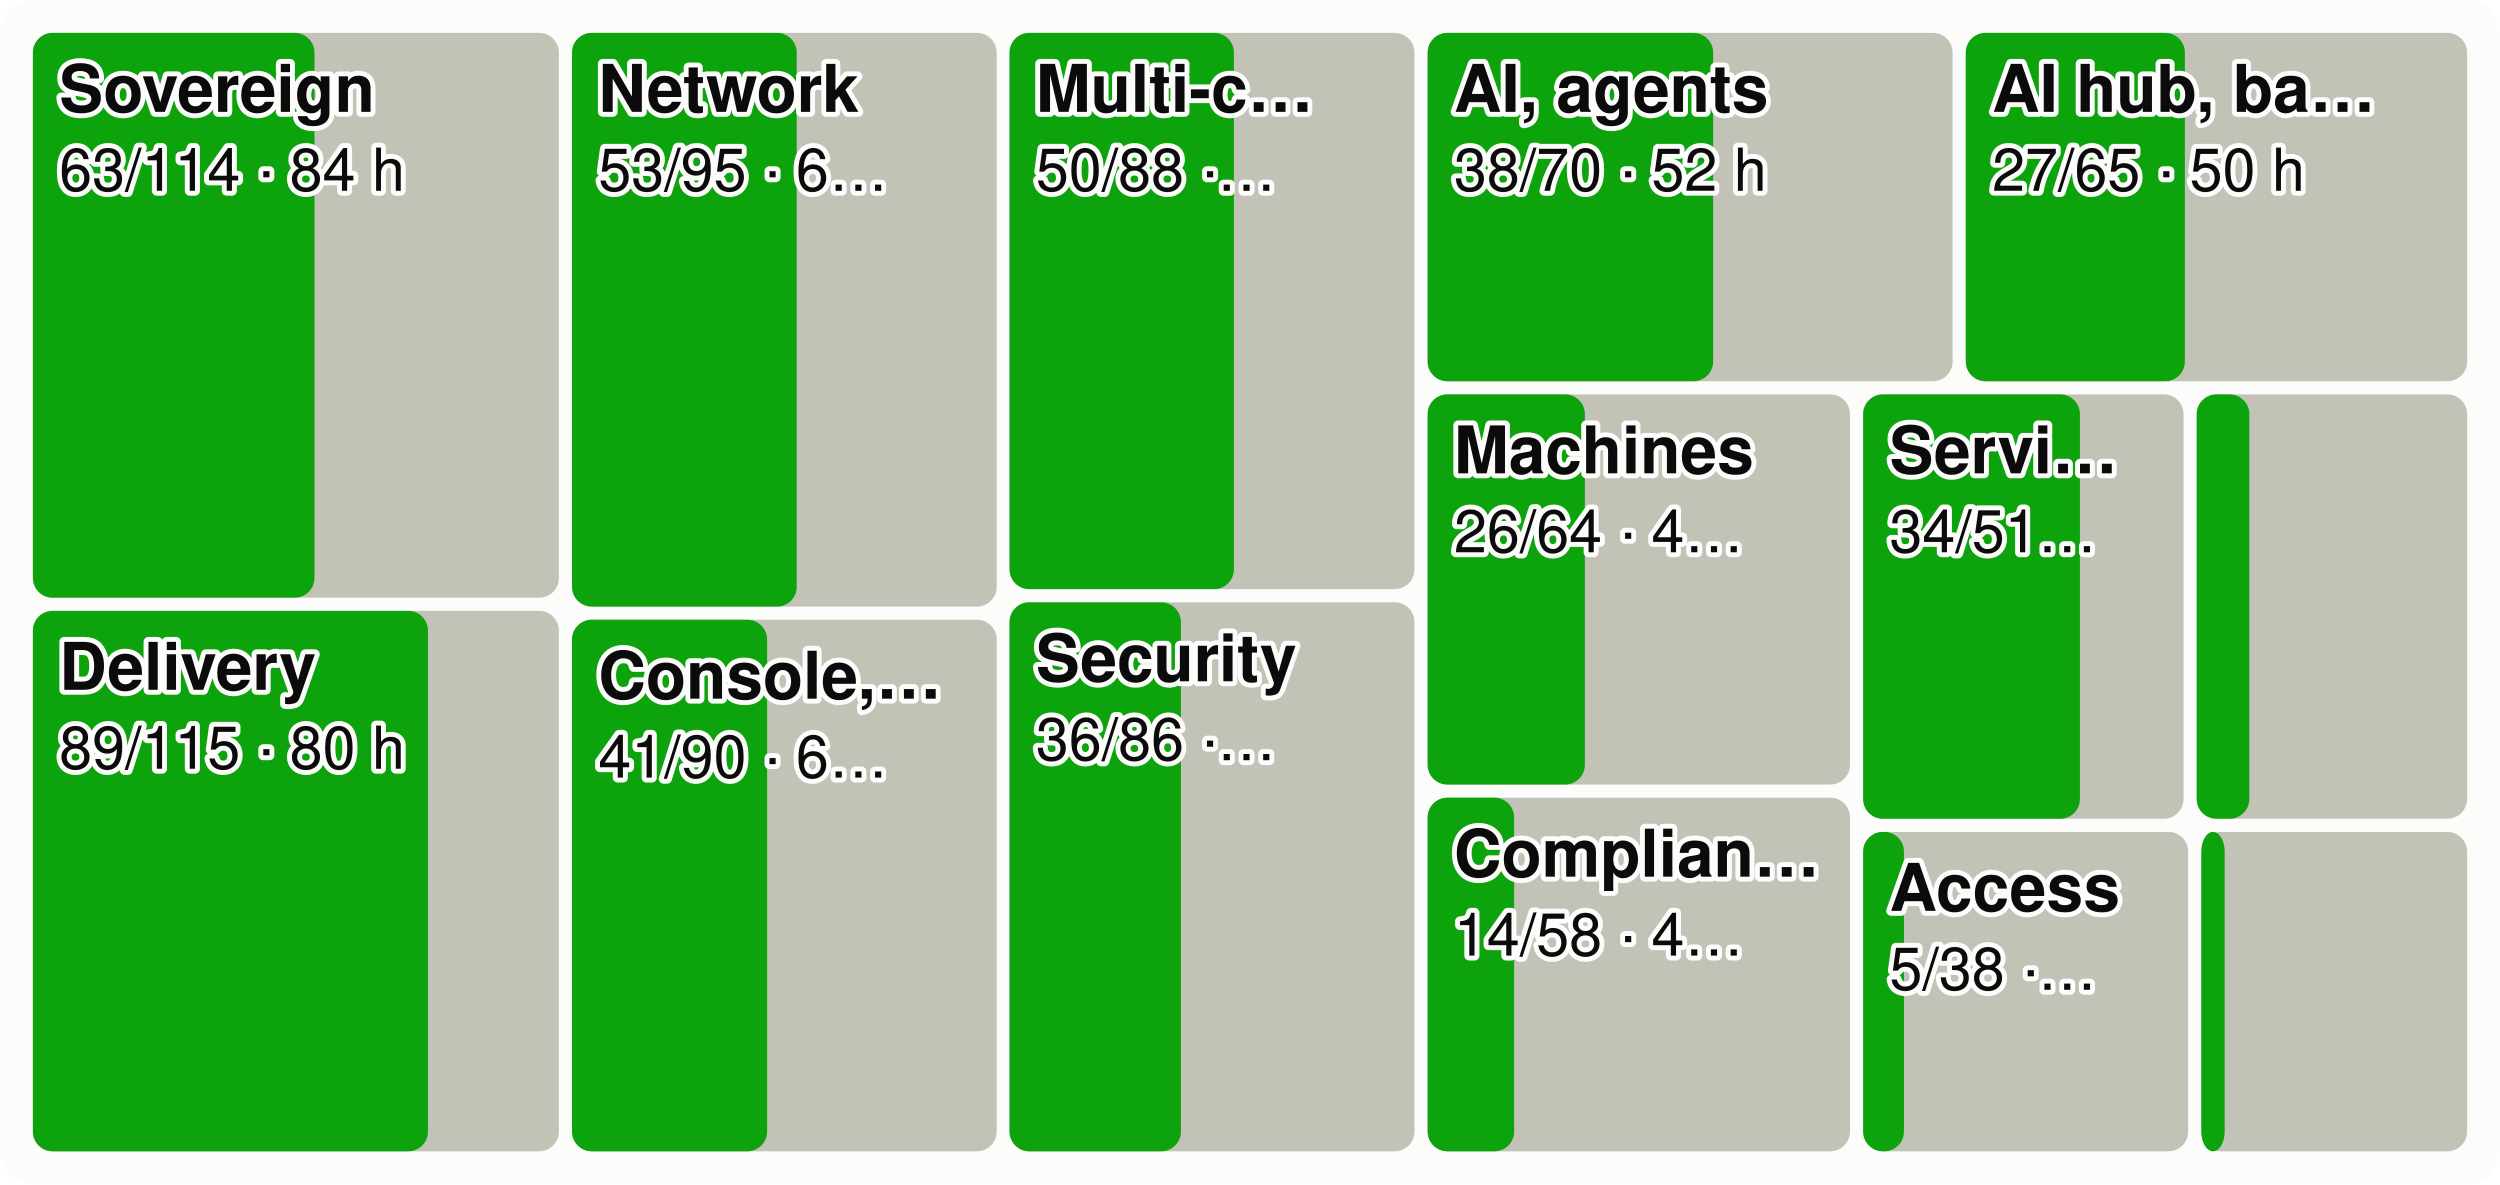
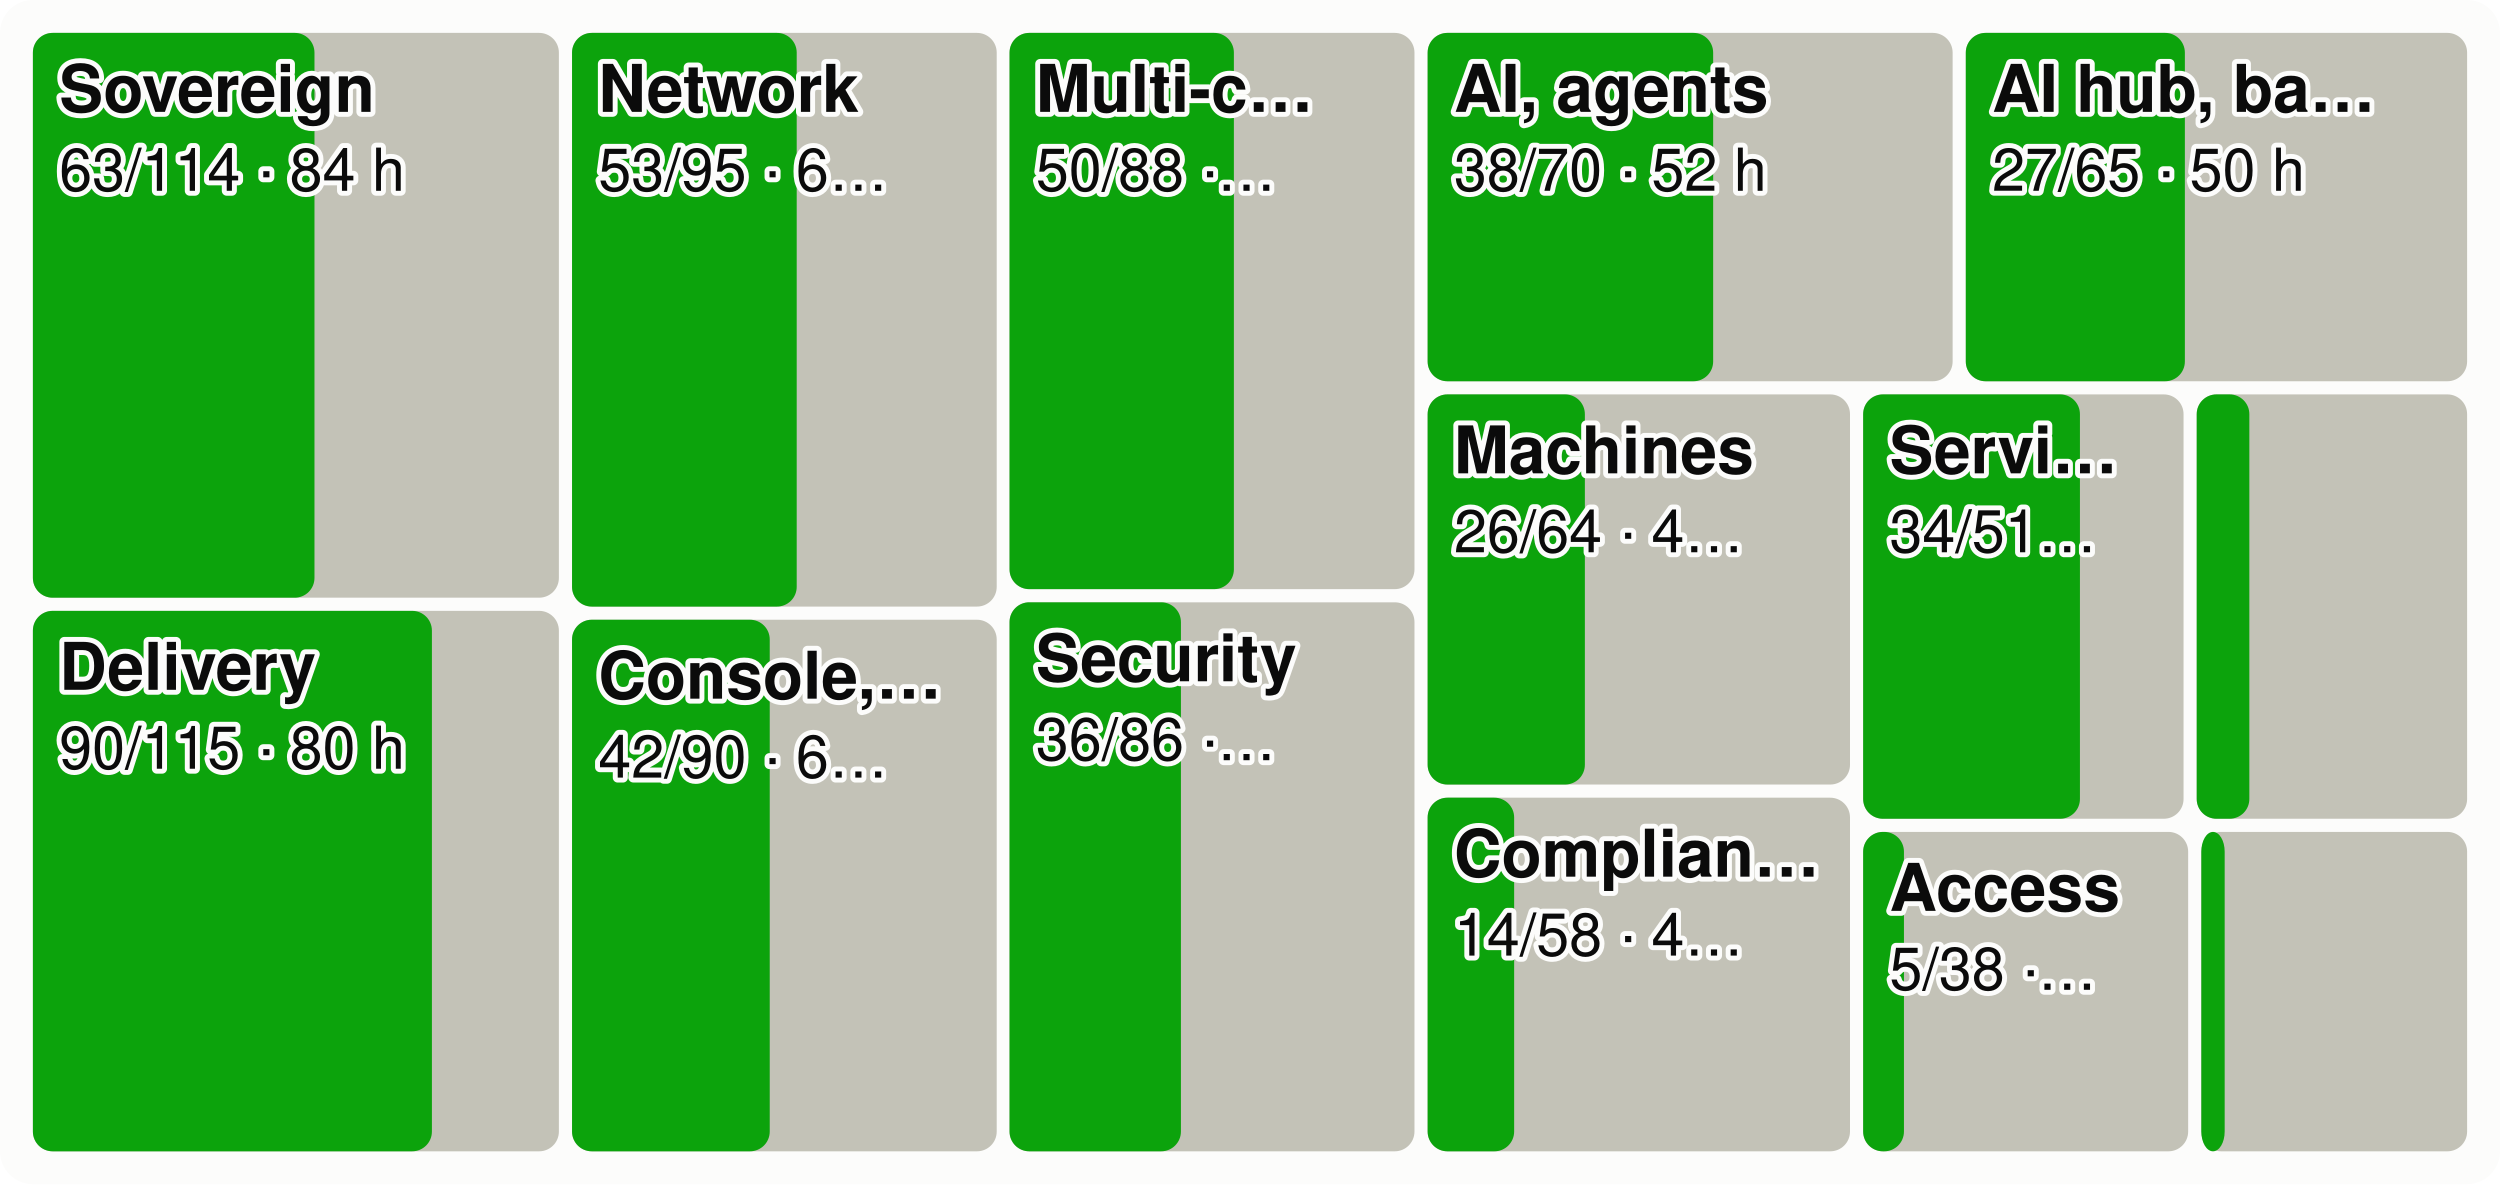
<svg xmlns="http://www.w3.org/2000/svg" viewBox="0 0 760 360" width="760" height="360" font-family="system-ui,-apple-system,Segoe UI,Helvetica,Arial,sans-serif" font-size="18" role="img" aria-label="Every product area as a tile sized by effort, the merged share in green">
  <style>.h{paint-order:stroke;stroke:#fcfcfb;stroke-width:3px;stroke-linejoin:round}.rg{stroke:#fcfcfb}@media (prefers-color-scheme: dark){.bg{fill:#1a1a19}.t1{fill:#f0efec}.t2{fill:#c3c2b7}.gr{stroke:#2c2c2a}.ax{stroke:#383835}.ld{stroke:#383835}.br{stroke:#c3c2b7}.m{stroke:#3987e5}.dp{stroke:#d95926}.v{stroke:#199e70}.i2{stroke:#c3c2b7}.i1{stroke:#f0efec}.f1{fill:#3987e5}.f2{fill:#d95926}.f3{fill:#199e70}.f4{fill:#c98500}.ev{fill:#c3c2b7}.inv{fill:#1a1a19}.done{fill:#cde2fb}.todo{fill:#52514e}.tile{fill:#262624}.h,.rg{stroke:#1a1a19}}</style>
  <rect width="760" height="360" rx="10" class="bg" fill="#fcfcfb" />
  <rect x="10.0" y="10.0" width="159.9" height="171.7" rx="6" class="todo" fill="#c3c2b7" />
  <rect x="10.0" y="10.0" width="85.6" height="171.7" rx="6" class="gain" fill="#0ca30c" />
  <text x="18.0" y="34.0" class="t1 h" fill="#0b0b0b" font-size="20" font-weight="600">Sovereign</text>
  <text x="18.0" y="58.0" class="t1 h" fill="#0b0b0b" font-size="18">63/114 · 84 h</text>
  <rect x="10.0" y="185.7" width="159.9" height="164.3" rx="6" class="todo" fill="#c3c2b7" />
-   <rect x="10.0" y="185.7" width="120.1" height="164.3" rx="6" class="gain" fill="#0ca30c" />
+   <rect x="10.0" y="185.7" width="121.3" height="164.3" rx="6" class="gain" fill="#0ca30c" />
  <text x="18.0" y="209.7" class="t1 h" fill="#0b0b0b" font-size="20" font-weight="600">Delivery</text>
-   <text x="18.0" y="233.7" class="t1 h" fill="#0b0b0b" font-size="18">89/115 · 80 h</text>
+   <text x="18.0" y="233.7" class="t1 h" fill="#0b0b0b" font-size="18">90/115 · 80 h</text>
  <rect x="173.9" y="10.0" width="129.1" height="174.4" rx="6" class="todo" fill="#c3c2b7" />
  <rect x="173.9" y="10.0" width="68.3" height="174.4" rx="6" class="gain" fill="#0ca30c" />
  <text x="181.9" y="34.0" class="t1 h" fill="#0b0b0b" font-size="20" font-weight="600">Network</text>
  <text x="181.9" y="58.0" class="t1 h" fill="#0b0b0b" font-size="18">53/95 · 6…</text>
  <rect x="173.9" y="188.4" width="129.1" height="161.6" rx="6" class="todo" fill="#c3c2b7" />
-   <rect x="173.9" y="188.4" width="59.3" height="161.6" rx="6" class="gain" fill="#0ca30c" />
+   <rect x="173.9" y="188.4" width="60.1" height="161.6" rx="6" class="gain" fill="#0ca30c" />
  <text x="181.9" y="212.4" class="t1 h" fill="#0b0b0b" font-size="20" font-weight="600">Console,…</text>
-   <text x="181.9" y="236.4" class="t1 h" fill="#0b0b0b" font-size="18">41/90 · 6…</text>
+   <text x="181.9" y="236.4" class="t1 h" fill="#0b0b0b" font-size="18">42/90 · 6…</text>
  <rect x="306.9" y="10.0" width="123.1" height="169.1" rx="6" class="todo" fill="#c3c2b7" />
  <rect x="306.9" y="10.0" width="68.2" height="169.1" rx="6" class="gain" fill="#0ca30c" />
  <text x="314.9" y="34.0" class="t1 h" fill="#0b0b0b" font-size="20" font-weight="600">Multi-c…</text>
  <text x="314.9" y="58.0" class="t1 h" fill="#0b0b0b" font-size="18">50/88 ·…</text>
  <rect x="306.9" y="183.1" width="123.1" height="166.9" rx="6" class="todo" fill="#c3c2b7" />
  <rect x="306.9" y="183.1" width="52.1" height="166.9" rx="6" class="gain" fill="#0ca30c" />
  <text x="314.9" y="207.1" class="t1 h" fill="#0b0b0b" font-size="20" font-weight="600">Security</text>
  <text x="314.9" y="231.1" class="t1 h" fill="#0b0b0b" font-size="18">36/86 ·…</text>
  <rect x="434.0" y="10.0" width="159.6" height="105.9" rx="6" class="todo" fill="#c3c2b7" />
  <rect x="434.0" y="10.0" width="86.8" height="105.9" rx="6" class="gain" fill="#0ca30c" />
  <text x="442.0" y="34.0" class="t1 h" fill="#0b0b0b" font-size="20" font-weight="600">AI, agents</text>
  <text x="442.0" y="58.0" class="t1 h" fill="#0b0b0b" font-size="18">38/70 · 52 h</text>
  <rect x="597.6" y="10.0" width="152.4" height="105.9" rx="6" class="todo" fill="#c3c2b7" />
  <rect x="597.6" y="10.0" width="66.6" height="105.9" rx="6" class="gain" fill="#0ca30c" />
  <text x="605.6" y="34.0" class="t1 h" fill="#0b0b0b" font-size="20" font-weight="600">AI hub, ba…</text>
  <text x="605.6" y="58.0" class="t1 h" fill="#0b0b0b" font-size="18">27/65 · 50 h</text>
  <rect x="434.0" y="119.9" width="128.4" height="118.6" rx="6" class="todo" fill="#c3c2b7" />
  <rect x="434.0" y="119.9" width="47.8" height="118.6" rx="6" class="gain" fill="#0ca30c" />
  <text x="442.0" y="143.9" class="t1 h" fill="#0b0b0b" font-size="20" font-weight="600">Machines</text>
  <text x="442.0" y="167.9" class="t1 h" fill="#0b0b0b" font-size="18">26/64 · 4…</text>
  <rect x="434.0" y="242.5" width="128.4" height="107.5" rx="6" class="todo" fill="#c3c2b7" />
  <rect x="434.0" y="242.5" width="26.3" height="107.5" rx="6" class="gain" fill="#0ca30c" />
  <text x="442.0" y="266.5" class="t1 h" fill="#0b0b0b" font-size="20" font-weight="600">Complian…</text>
  <text x="442.0" y="290.5" class="t1 h" fill="#0b0b0b" font-size="18">14/58 · 4…</text>
  <rect x="566.4" y="119.9" width="97.4" height="129.0" rx="6" class="todo" fill="#c3c2b7" />
  <rect x="566.4" y="119.9" width="65.9" height="129.0" rx="6" class="gain" fill="#0ca30c" />
  <text x="574.4" y="143.9" class="t1 h" fill="#0b0b0b" font-size="20" font-weight="600">Servi…</text>
  <text x="574.4" y="167.9" class="t1 h" fill="#0b0b0b" font-size="18">34/51…</text>
  <rect x="667.8" y="119.9" width="82.2" height="129.0" rx="6" class="todo" fill="#c3c2b7" />
  <rect x="667.8" y="119.9" width="16.0" height="129.0" rx="6" class="gain" fill="#0ca30c" />
  <rect x="566.4" y="252.9" width="98.8" height="97.1" rx="6" class="todo" fill="#c3c2b7" />
  <rect x="566.4" y="252.9" width="12.4" height="97.1" rx="6" class="gain" fill="#0ca30c" />
  <text x="574.4" y="276.9" class="t1 h" fill="#0b0b0b" font-size="20" font-weight="600">Access</text>
  <text x="574.4" y="300.9" class="t1 h" fill="#0b0b0b" font-size="18">5/38 ·…</text>
  <rect x="669.2" y="252.9" width="80.8" height="97.1" rx="6" class="todo" fill="#c3c2b7" />
  <rect x="669.2" y="252.9" width="7.1" height="97.1" rx="6" class="gain" fill="#0ca30c" />
</svg>
